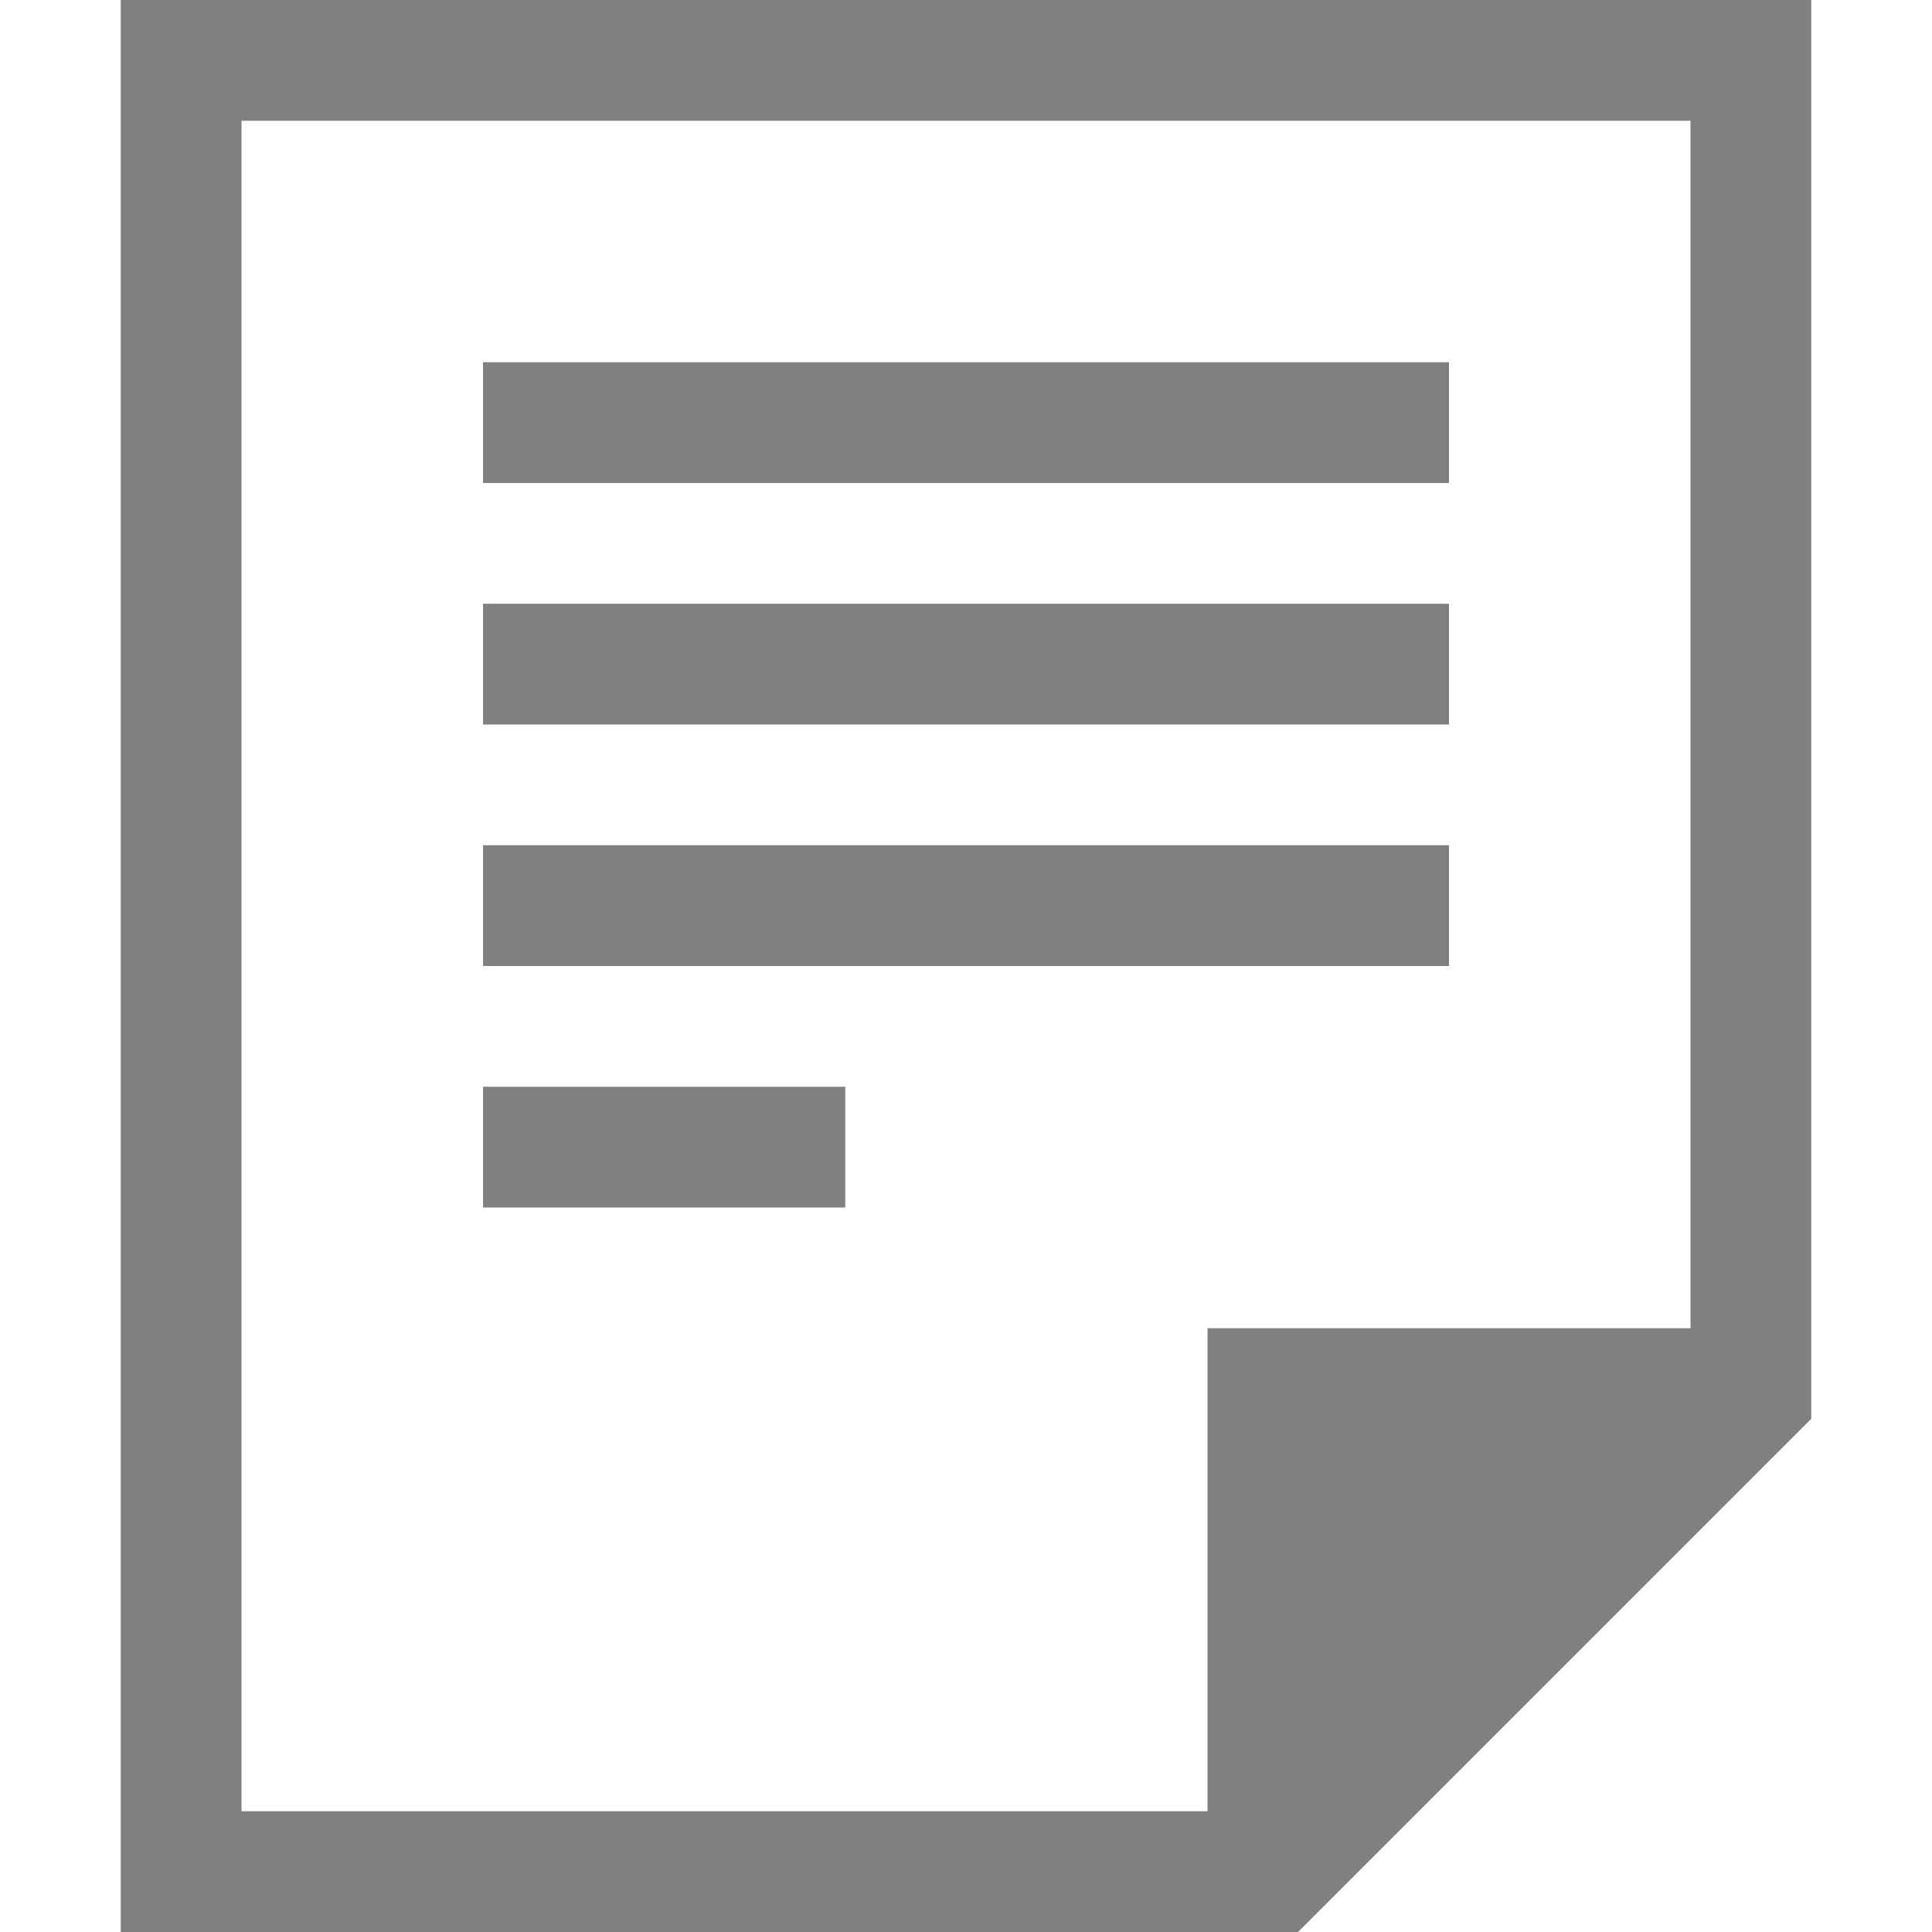
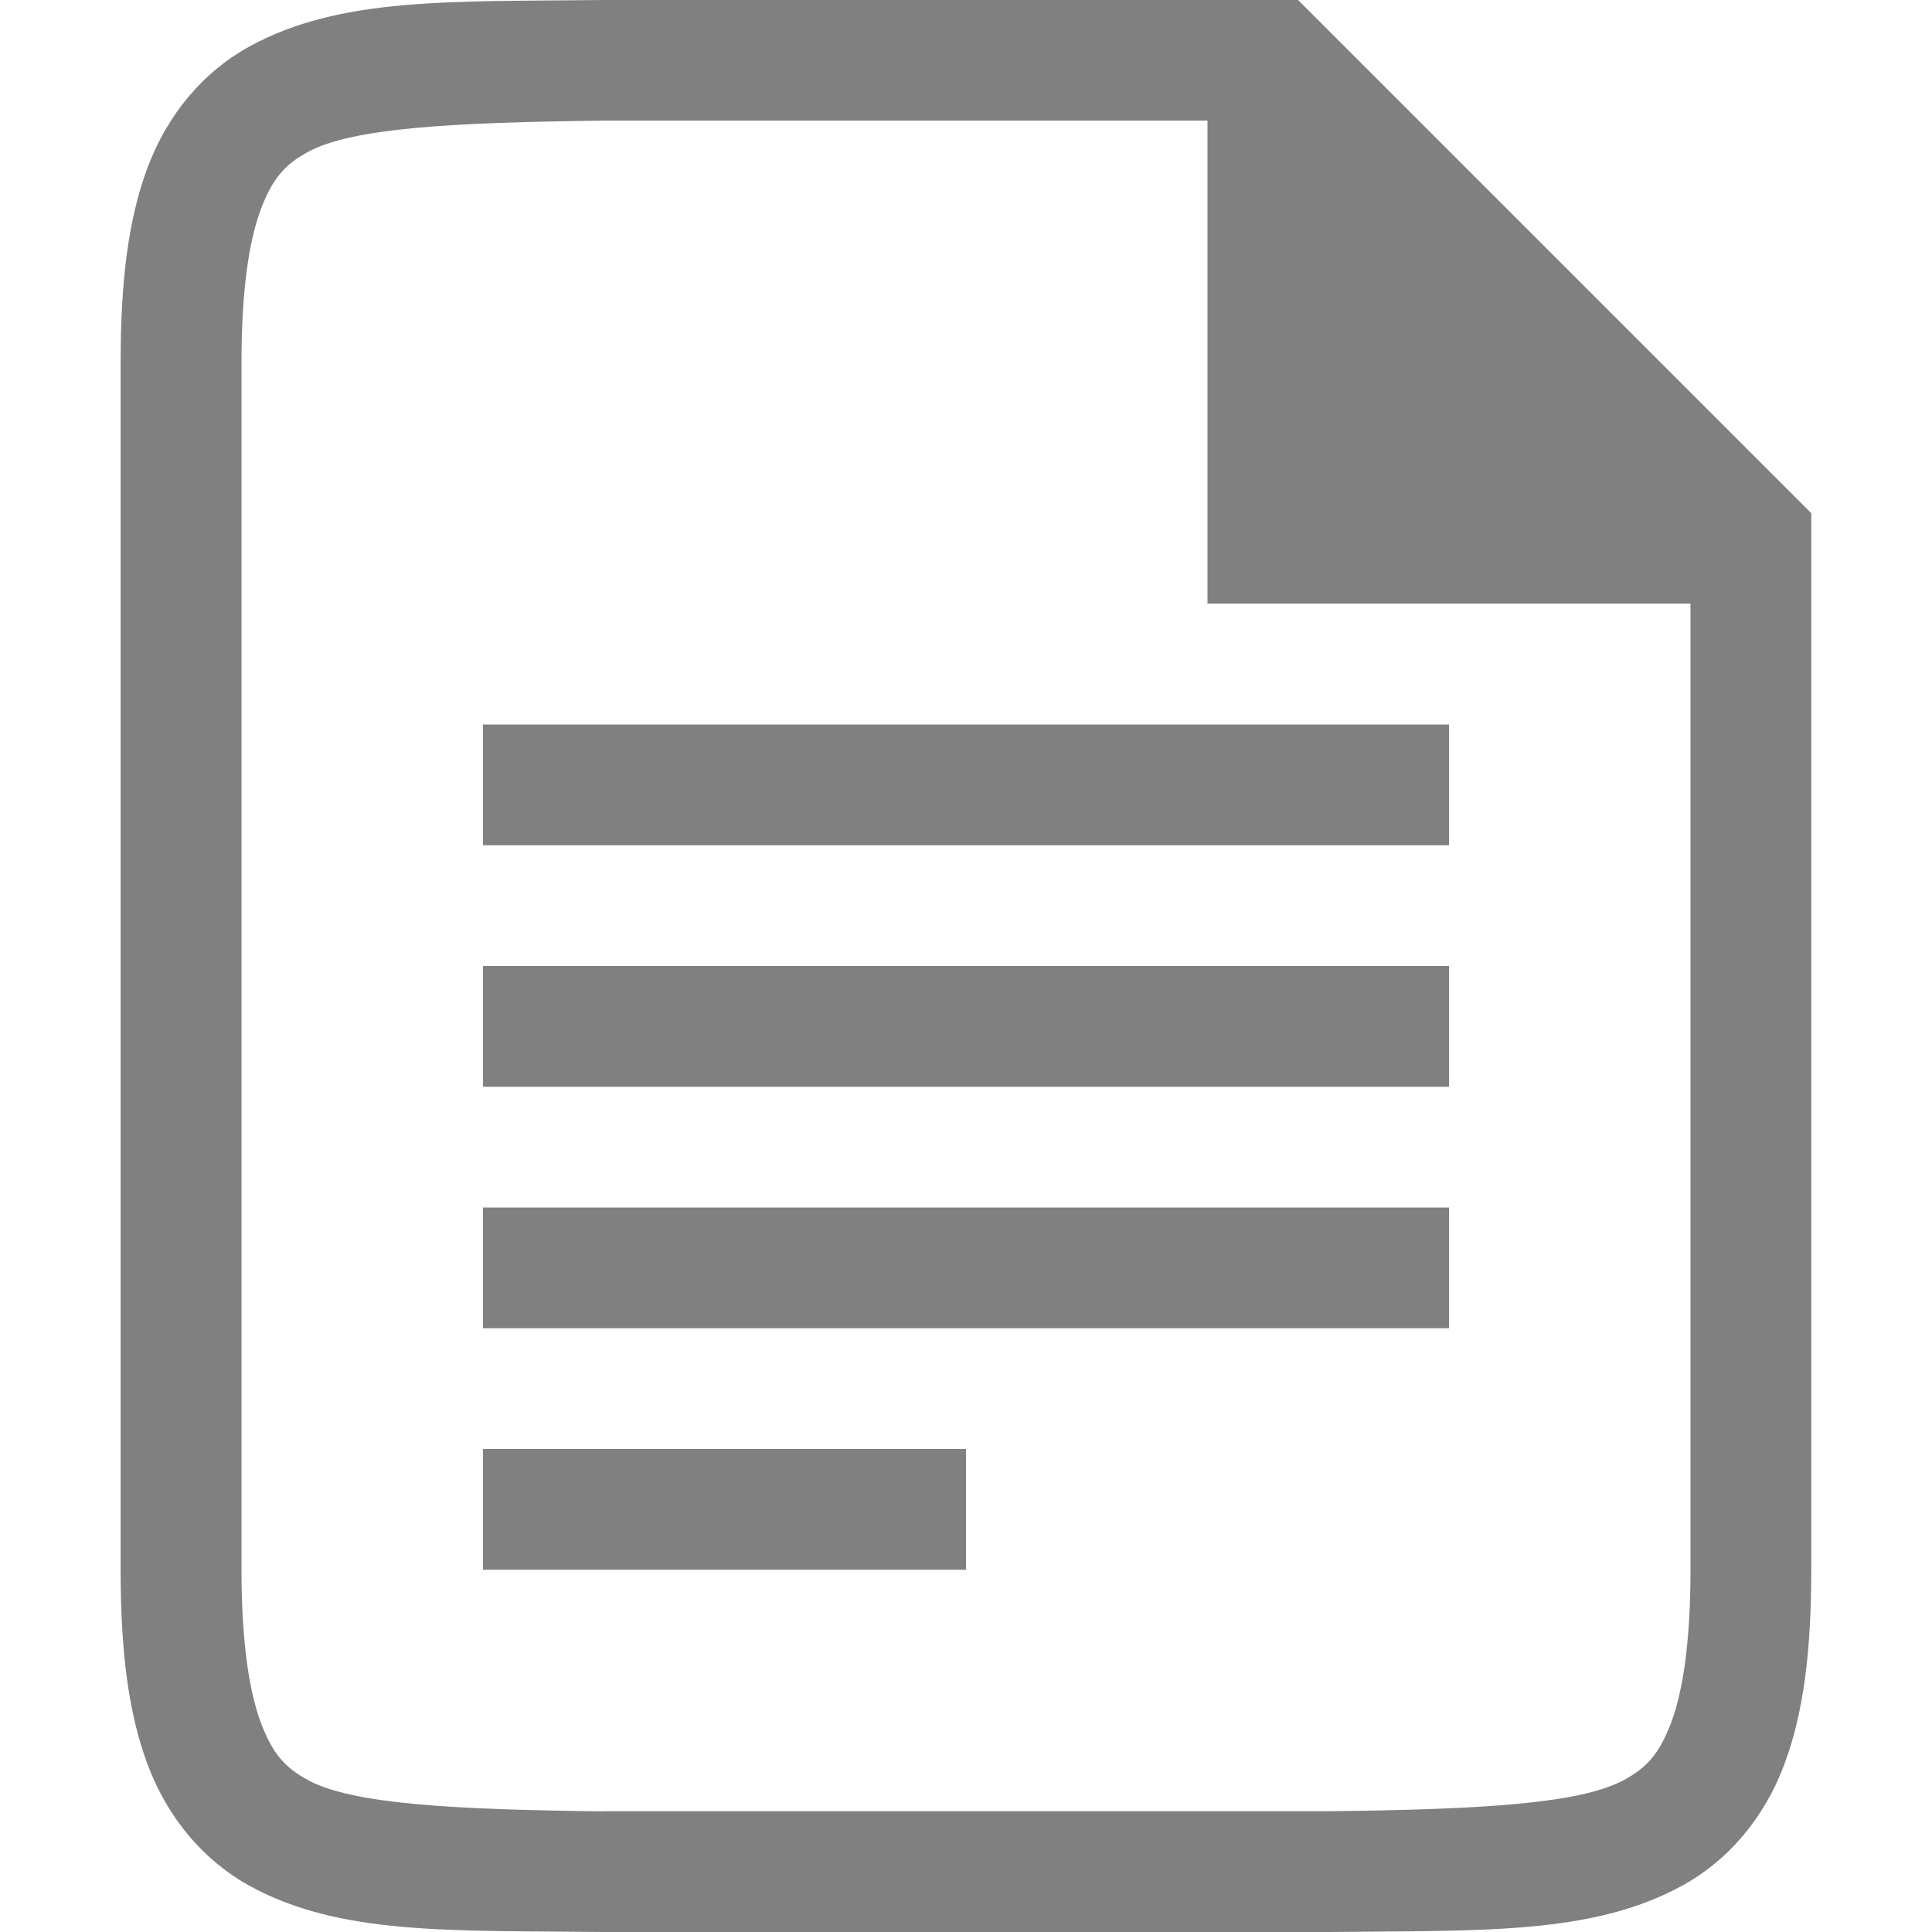
- <svg xmlns="http://www.w3.org/2000/svg" xmlns:ns1="http://www.openswatchbook.org/uri/2009/osb" height="16" id="svg7384" version="1.1" width="16">
-   <defs id="defs7386">
-     <linearGradient id="linearGradient5606" ns1:paint="solid">
-       <stop id="stop5608" offset="0" style="stop-color:#000000;stop-opacity:1;" />
-     </linearGradient>
-     <linearGradient id="linearGradient4526" ns1:paint="solid">
-       <stop id="stop4528" offset="0" style="stop-color:#ffffff;stop-opacity:1;" />
-     </linearGradient>
-     <linearGradient id="linearGradient3600-4" ns1:paint="gradient">
-       <stop id="stop3602-7" offset="0" style="stop-color:#f4f4f4;stop-opacity:1" />
-       <stop id="stop3604-6" offset="1" style="stop-color:#dbdbdb;stop-opacity:1" />
-     </linearGradient>
-   </defs>
-   <g id="layer9" label="status" style="display:inline" transform="translate(-653.0002,207)" />
-   <g id="layer2" style="display:inline" transform="translate(-412,-160)" />
-   <g id="layer4" style="display:inline" transform="translate(-412,-160)">
-     <path d="m 413,160 v 16 h 9 0.75 L 427,171.75 V 171 160 Z m 1,1 h 12 v 10 h -4 v 4 h -8 z m 2,2 v 1 h 8 v -1 z m 0,2 v 1 h 8 v -1 z m 0,2 v 1 h 8 v -1 z m 0,2 v 1 h 3 v -1 z" id="path2960" style="color:#000000;display:inline;overflow:visible;visibility:visible;fill:#808080;fill-opacity:1;fill-rule:nonzero;stroke:none;stroke-width:4;marker:none;enable-background:accumulate" />
-   </g>
-   <g id="g1812" style="display:inline" transform="translate(-412,-160)" />
-   <g id="g6217" style="display:inline" transform="translate(-412,-160)" />
-   <g id="layer3" style="display:inline" transform="translate(-412,-160)" />
-   <g id="g1833" style="display:inline" transform="translate(-412,-160)" />
-   <g id="layer1" style="display:inline" transform="translate(-412,-160)" />
+ <svg xmlns="http://www.w3.org/2000/svg" id="svg7384" height="16" width="16">
+   <path id="path5289-0-6" d="m196.994 596c-1.258-.015-2.179.031-2.932-.385-.376-.208-.673-.559-.838-.998-.165-.439-.225-.96-.225-1.617v-10c0-.658.06-1.179.225-1.617.165-.439.462-.789.838-.996.753-.415 1.674-.372 2.932-.387h.002 5.004.75l4.25 4.25v.75 8c0 .658-.06 1.179-.225 1.617-.165.439-.462.789-.838.996-.753.415-1.674.372-2.932.387h-.002-6.006zm.006-1h6c1.259-.015 2.089-.06 2.455-.262.183-.101.287-.213.385-.473.098-.26.16-.673.16-1.266v-8h-2-2v-4h-4.994-.006c-1.259.015-2.089.06-2.455.262-.183.101-.287.213-.385.473-.098.26-.16.673-.16 1.266v10c0 .592.063 1.006.16 1.266.098.26.201.371.385.473.366.202 1.197.247 2.455.262zm-1-4v-1h8v1zm0-2v-1h8v1zm0-2v-1h8v1zm0 6v-1h4v1z" fill="#808080" transform="translate(-192 -580)" />
</svg>
